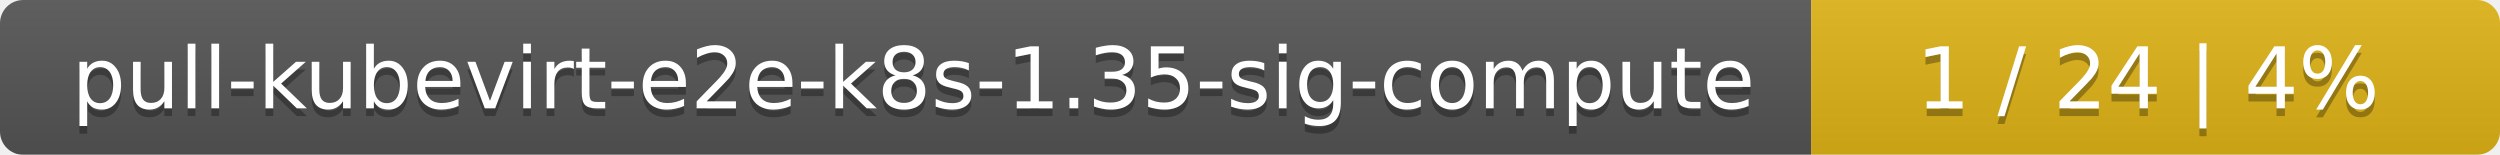
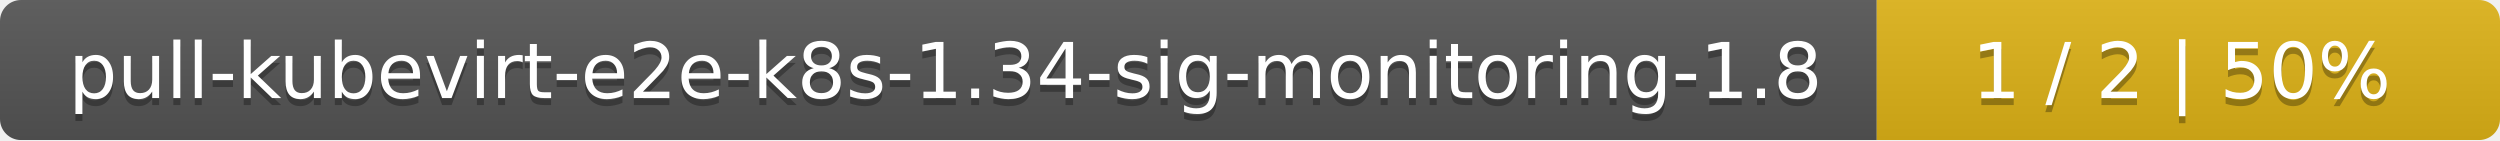
- <svg xmlns="http://www.w3.org/2000/svg" width="323" height="20">
+ <svg xmlns="http://www.w3.org/2000/svg" width="357" height="20">
  <linearGradient id="smooth" x2="0" y2="100%">
    <stop offset="0" stop-color="#bbb" stop-opacity=".1" />
    <stop offset="1" stop-opacity=".1" />
  </linearGradient>
  <mask id="round">
-     <rect width="323" height="20" rx="3" fill="#fff" />
+     <rect width="357" height="20" rx="3" fill="#fff" />
  </mask>
  <g mask="url(#round)">
-     <rect width="234" height="20" fill="#555" />
-     <rect x="234" width="89" height="20" fill="#dfb317" />
-     <rect width="323" height="20" fill="url(#smooth)" />
+     <rect width="268" height="20" fill="#555" />
+     <rect x="268" width="89" height="20" fill="#dfb317" />
+     <rect width="357" height="20" fill="url(#smooth)" />
  </g>
  <g fill="#fff" text-anchor="middle" font-family="DejaVu Sans,Verdana,Geneva,sans-serif" font-size="11">
-     <text x="118" y="15" fill="#010101" fill-opacity=".3">pull-kubevirt-e2e-k8s-1.35-sig-compute</text>
-     <text x="118" y="14">pull-kubevirt-e2e-k8s-1.35-sig-compute</text>
-     <text x="277.5" y="15" fill="#010101" fill-opacity=".3">1 / 24    |    4%</text>
-     <text x="277.5" y="14">1 / 24    |    4%</text>
+     <text x="135" y="15" fill="#010101" fill-opacity=".3">pull-kubevirt-e2e-k8s-1.34-sig-monitoring-1.8</text>
+     <text x="135" y="14">pull-kubevirt-e2e-k8s-1.34-sig-monitoring-1.8</text>
+     <text x="311.5" y="15" fill="#010101" fill-opacity=".3">1 / 2    |    50%</text>
+     <text x="311.5" y="14">1 / 2    |    50%</text>
  </g>
</svg>
